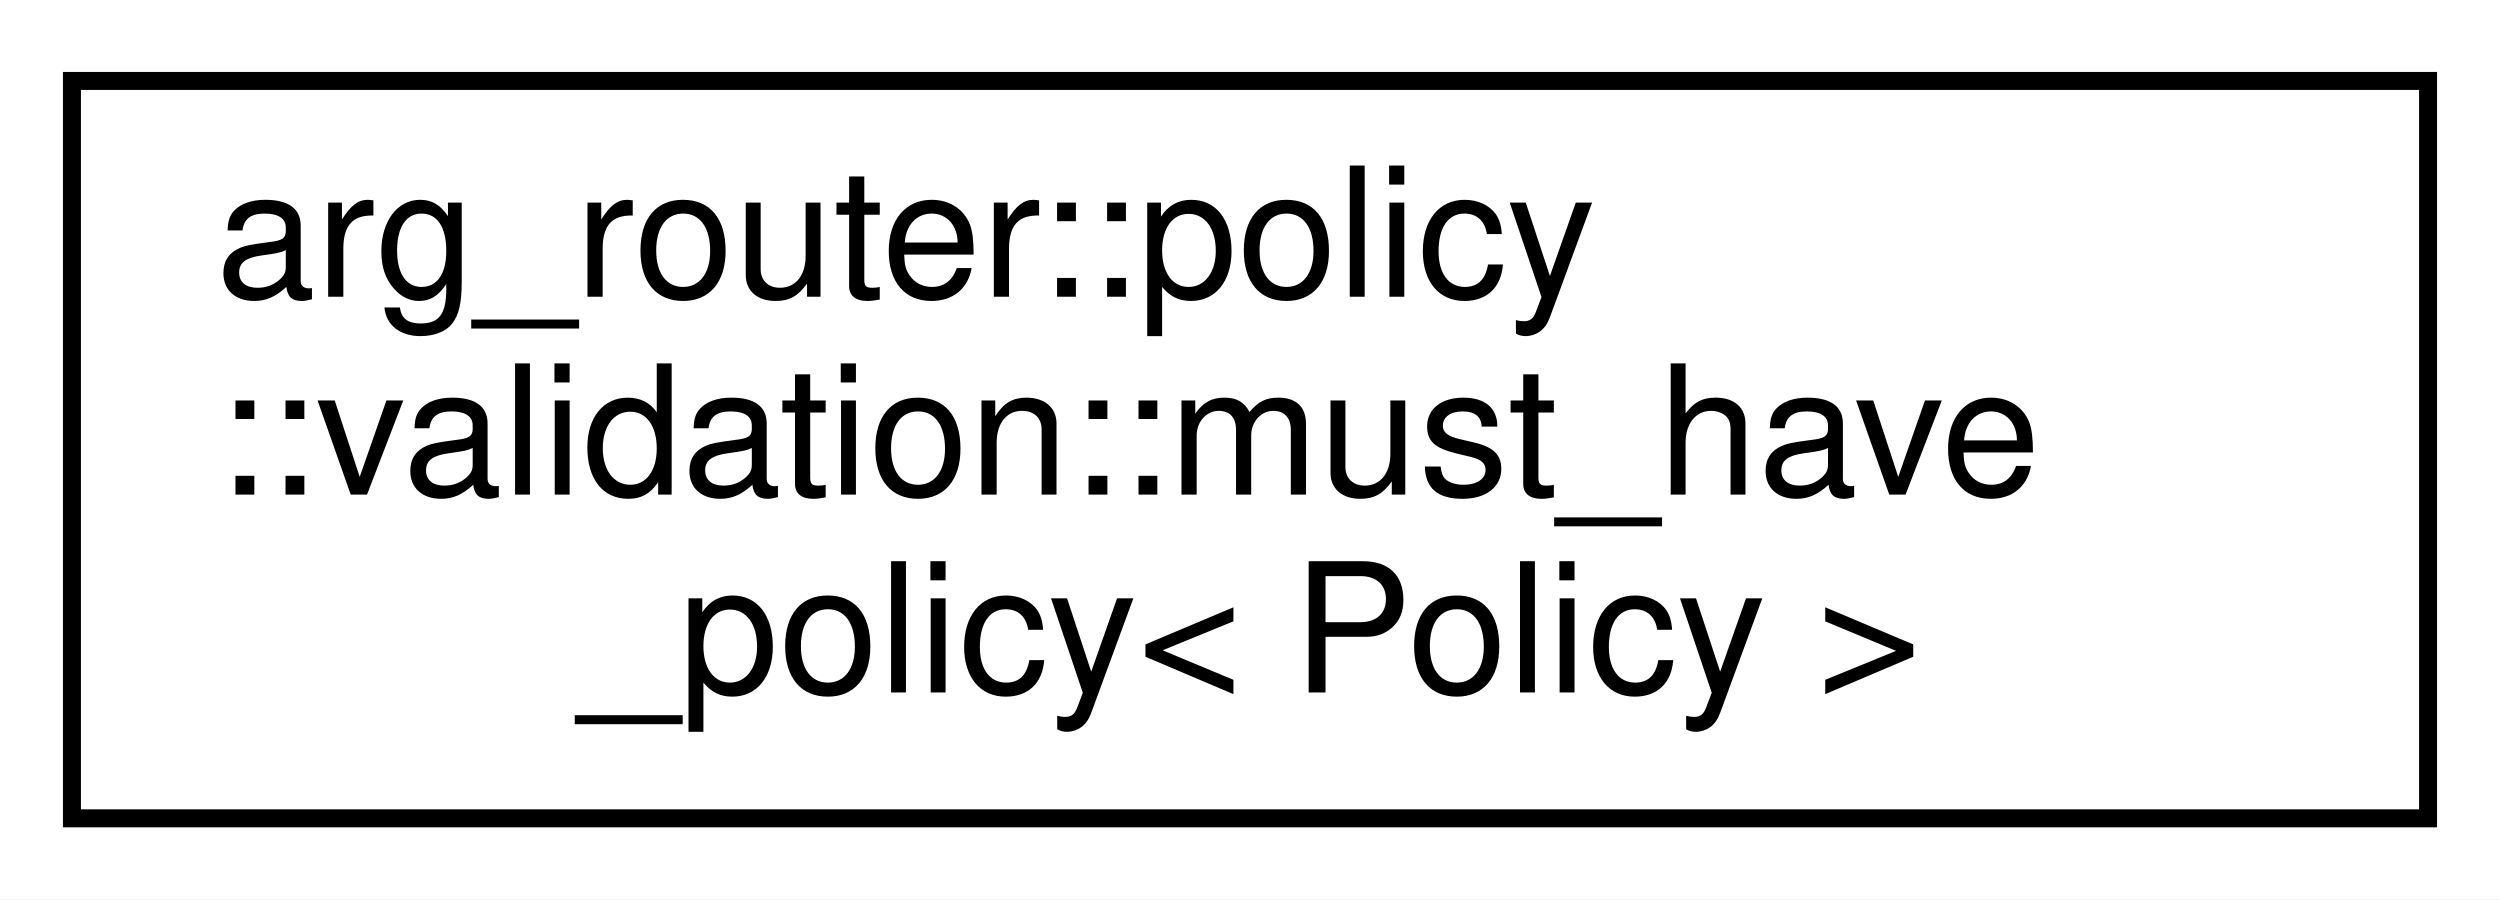
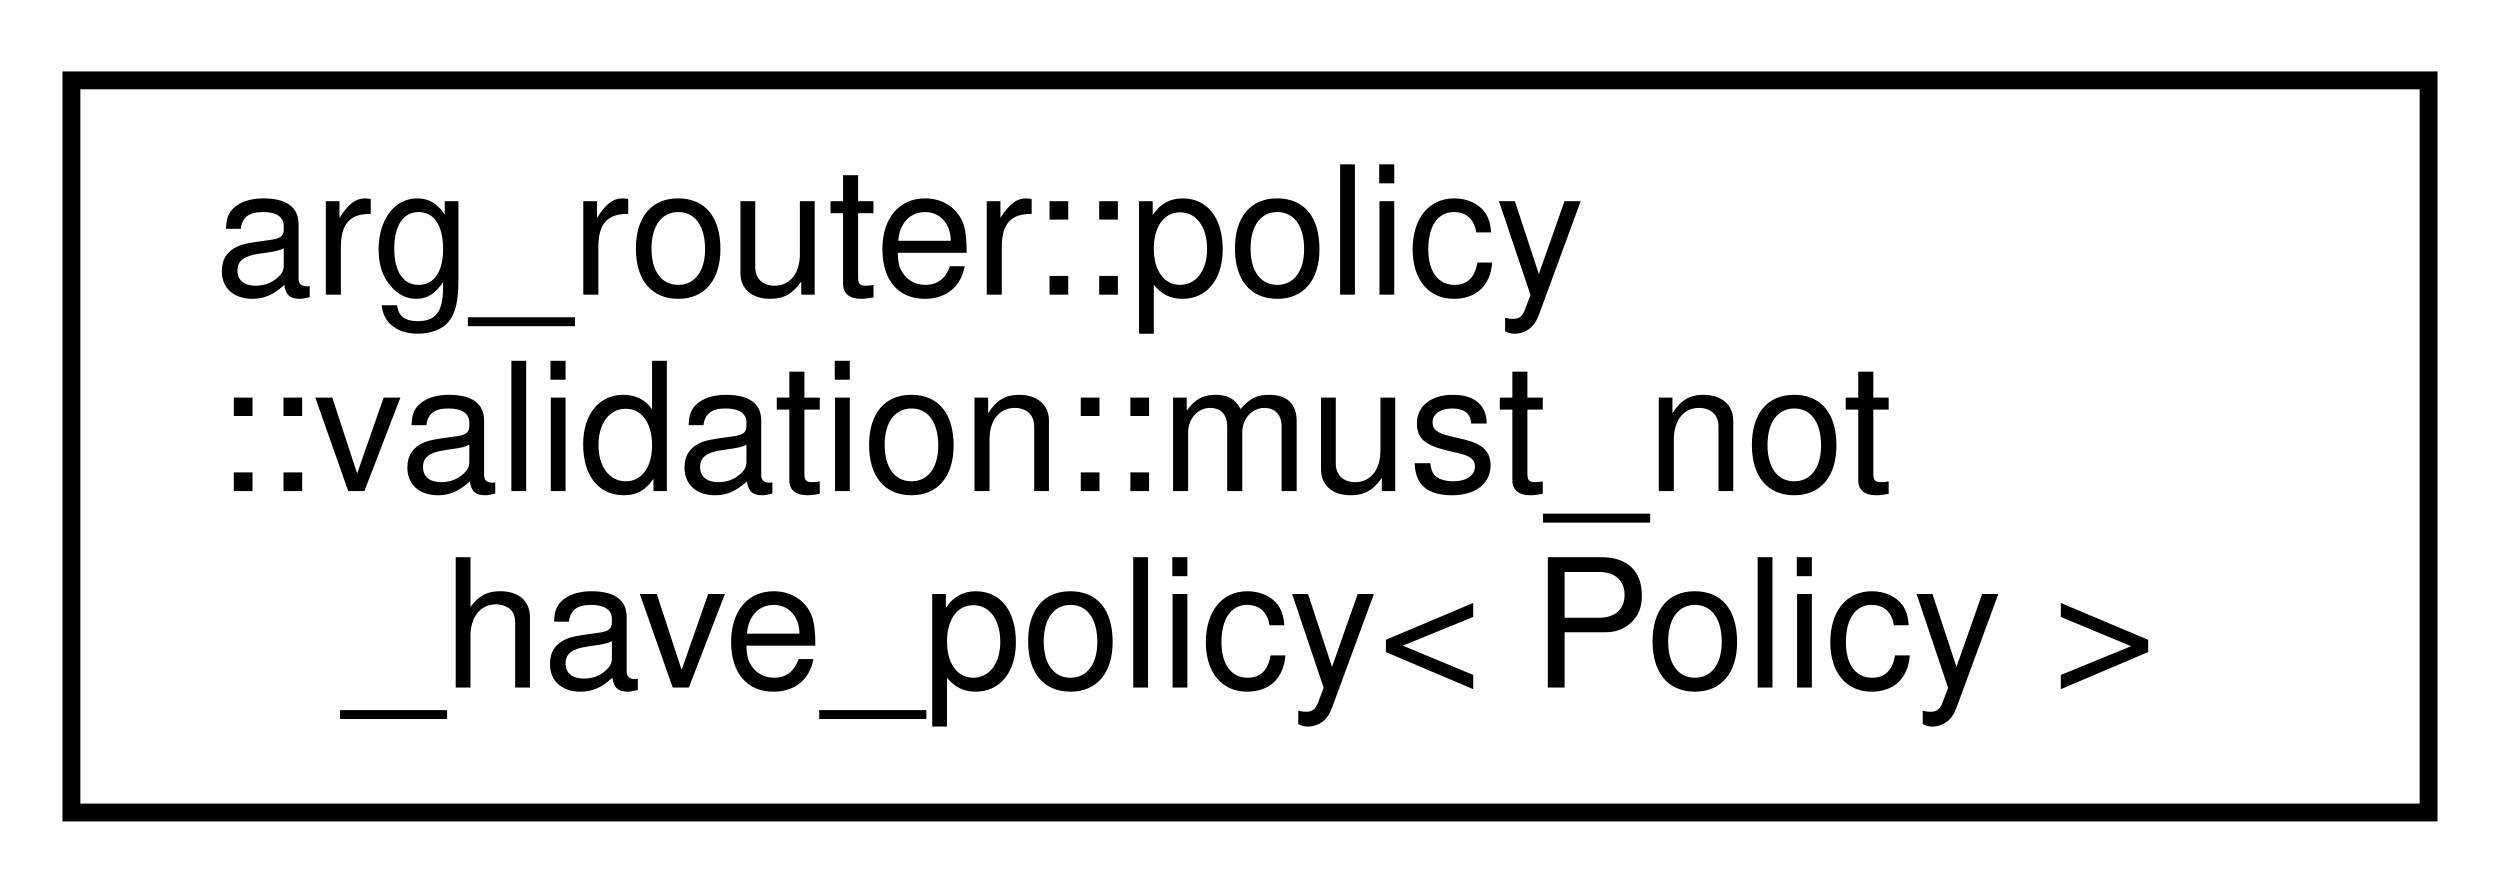
- <svg xmlns="http://www.w3.org/2000/svg" xmlns:xlink="http://www.w3.org/1999/xlink" width="139pt" height="50pt" viewBox="0.00 0.00 139.00 50.00">
+ <svg xmlns="http://www.w3.org/2000/svg" xmlns:xlink="http://www.w3.org/1999/xlink" width="140pt" height="50pt" viewBox="0.00 0.00 140.00 50.00">
  <g id="graph0" class="graph" transform="scale(1 1) rotate(0) translate(4 46)">
-     <polygon fill="white" stroke="transparent" points="-4,4 -4,-46 135,-46 135,4 -4,4" />
+     <polygon fill="white" stroke="transparent" points="-4,4 -4,-46 136,-46 136,4 -4,4" />
    <g id="node1" class="node">
      <g id="a_node1">
-         <a xlink:href="structarg__router_1_1policy_1_1validation_1_1must__have__policy.html" target="_top" xlink:title=" ">
-           <polygon fill="white" stroke="black" points="0,-0.5 0,-41.5 131,-41.5 131,-0.5 0,-0.5" />
+         <a xlink:href="structarg__router_1_1policy_1_1validation_1_1must__not__have__policy.html" target="_top" xlink:title=" ">
+           <polygon fill="white" stroke="black" points="0,-0.5 0,-41.5 132,-41.5 132,-0.5 0,-0.5" />
          <text text-anchor="start" x="8" y="-29.5" font-family="Helvetica,sans-Serif" font-size="10.00">arg_router::policy</text>
-           <text text-anchor="start" x="8" y="-18.5" font-family="Helvetica,sans-Serif" font-size="10.00">::validation::must_have</text>
-           <text text-anchor="middle" x="65.5" y="-7.5" font-family="Helvetica,sans-Serif" font-size="10.00">_policy&lt; Policy &gt;</text>
+           <text text-anchor="start" x="8" y="-18.5" font-family="Helvetica,sans-Serif" font-size="10.00">::validation::must_not</text>
+           <text text-anchor="middle" x="66" y="-7.5" font-family="Helvetica,sans-Serif" font-size="10.00">_have_policy&lt; Policy &gt;</text>
        </a>
      </g>
    </g>
  </g>
</svg>
